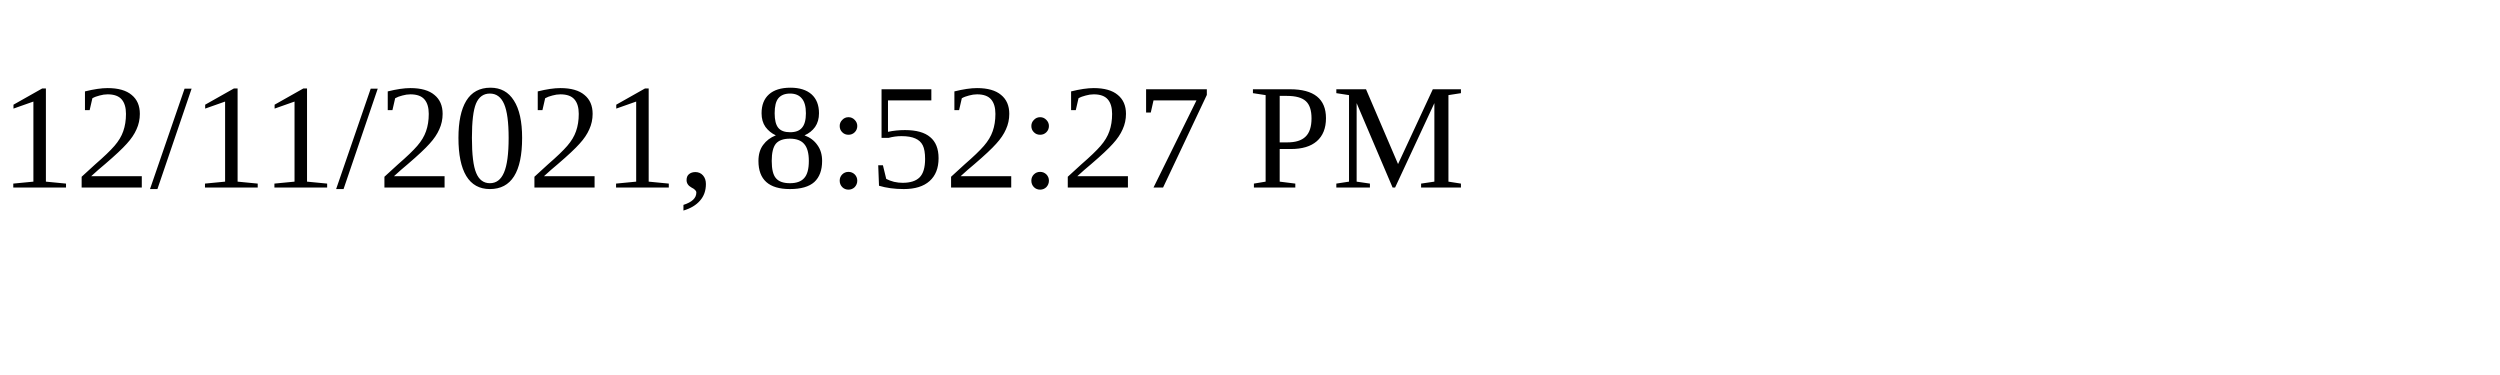
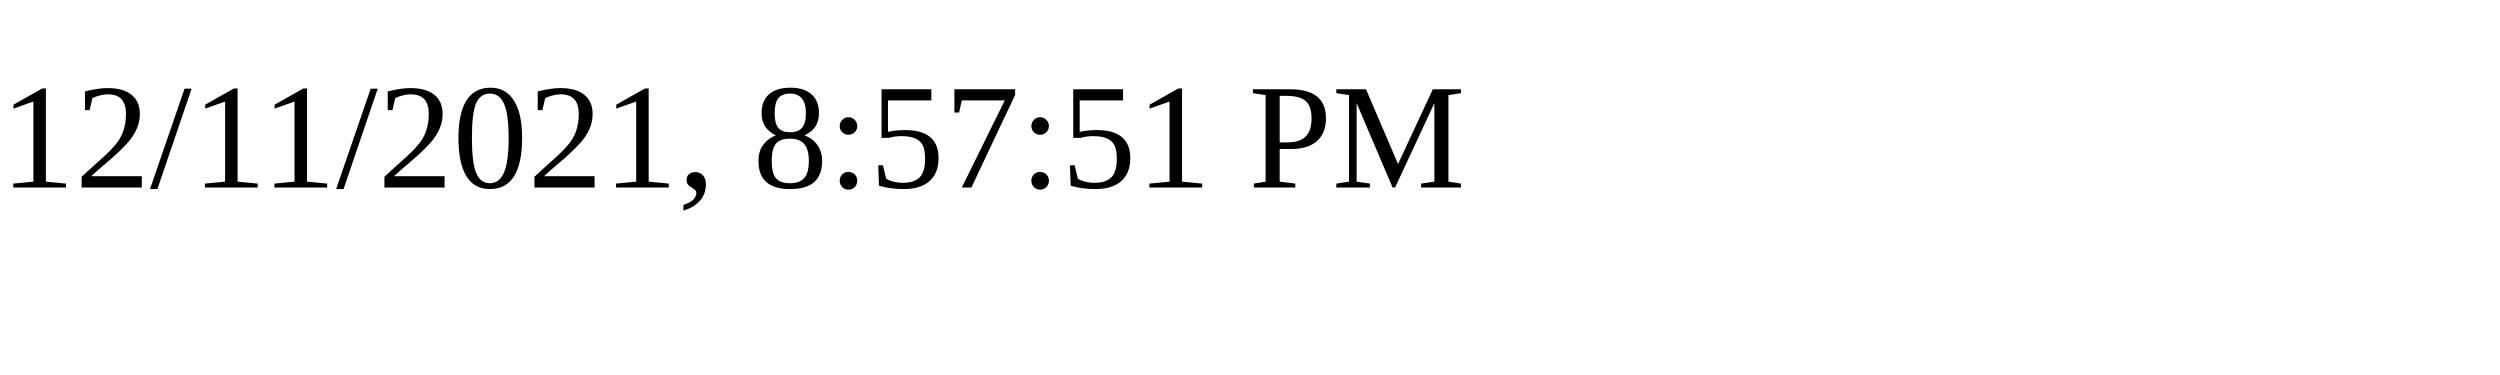
<svg xmlns="http://www.w3.org/2000/svg" height="30" width="200">
-   <text x="0" y="15">12/11/2021, 8:52:27 PM</text>
+   <text x="0" y="15">12/11/2021, 8:57:51 PM</text>
</svg>
